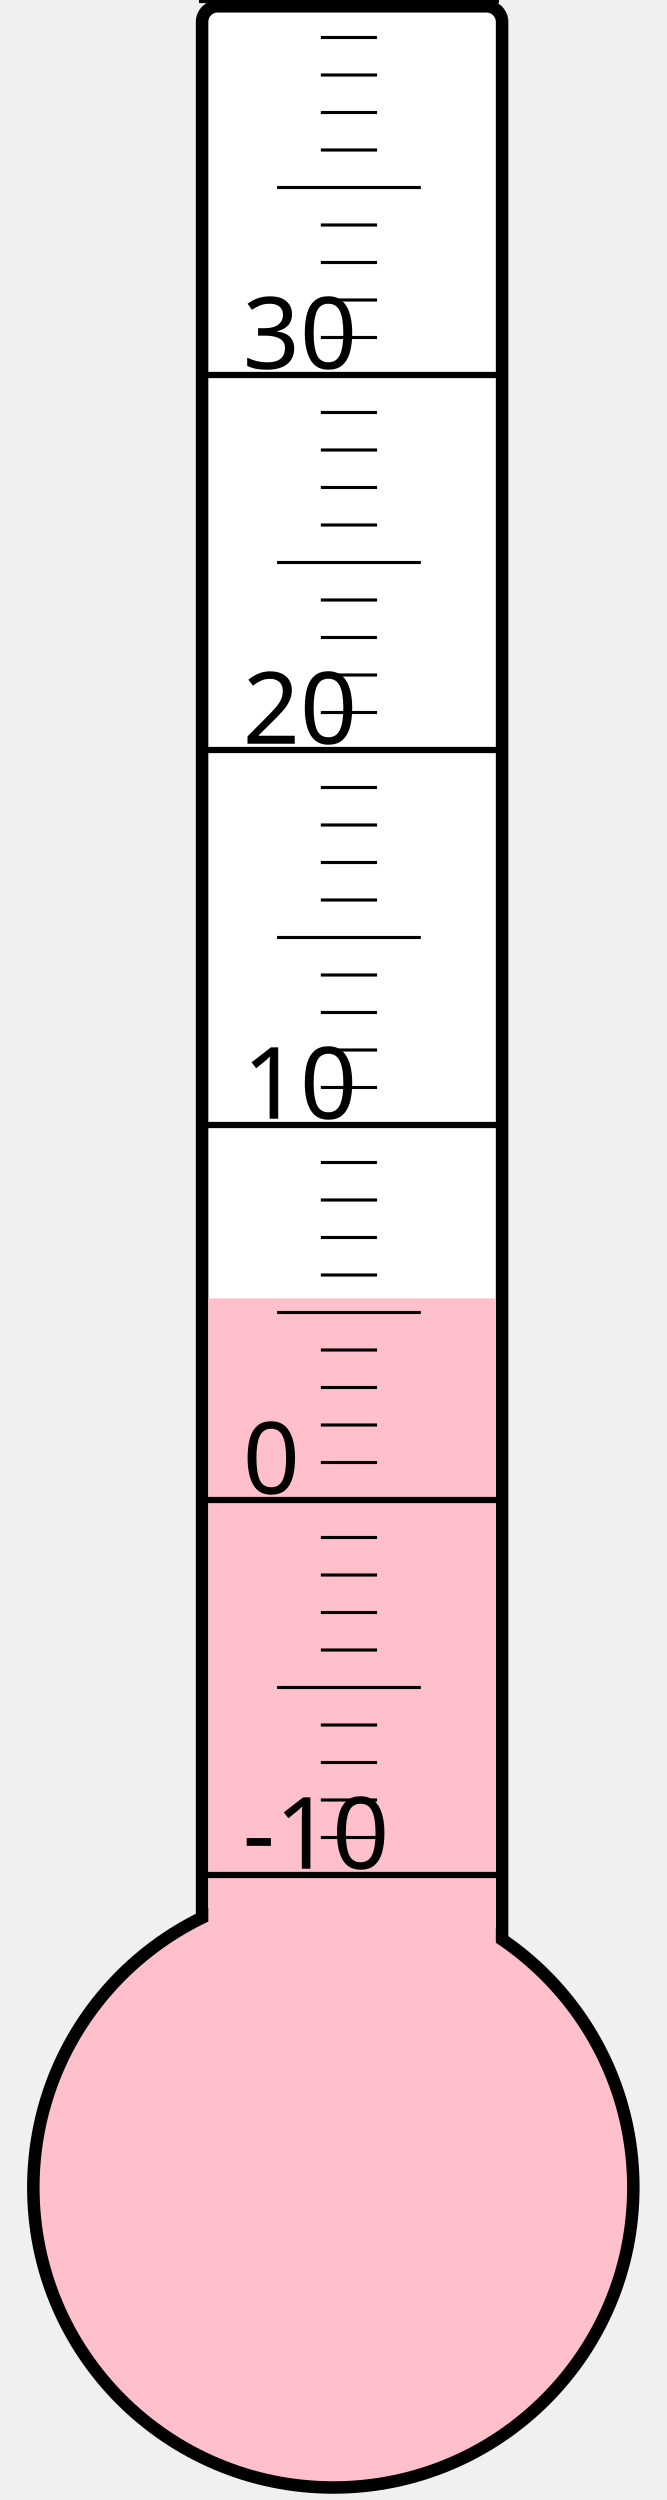
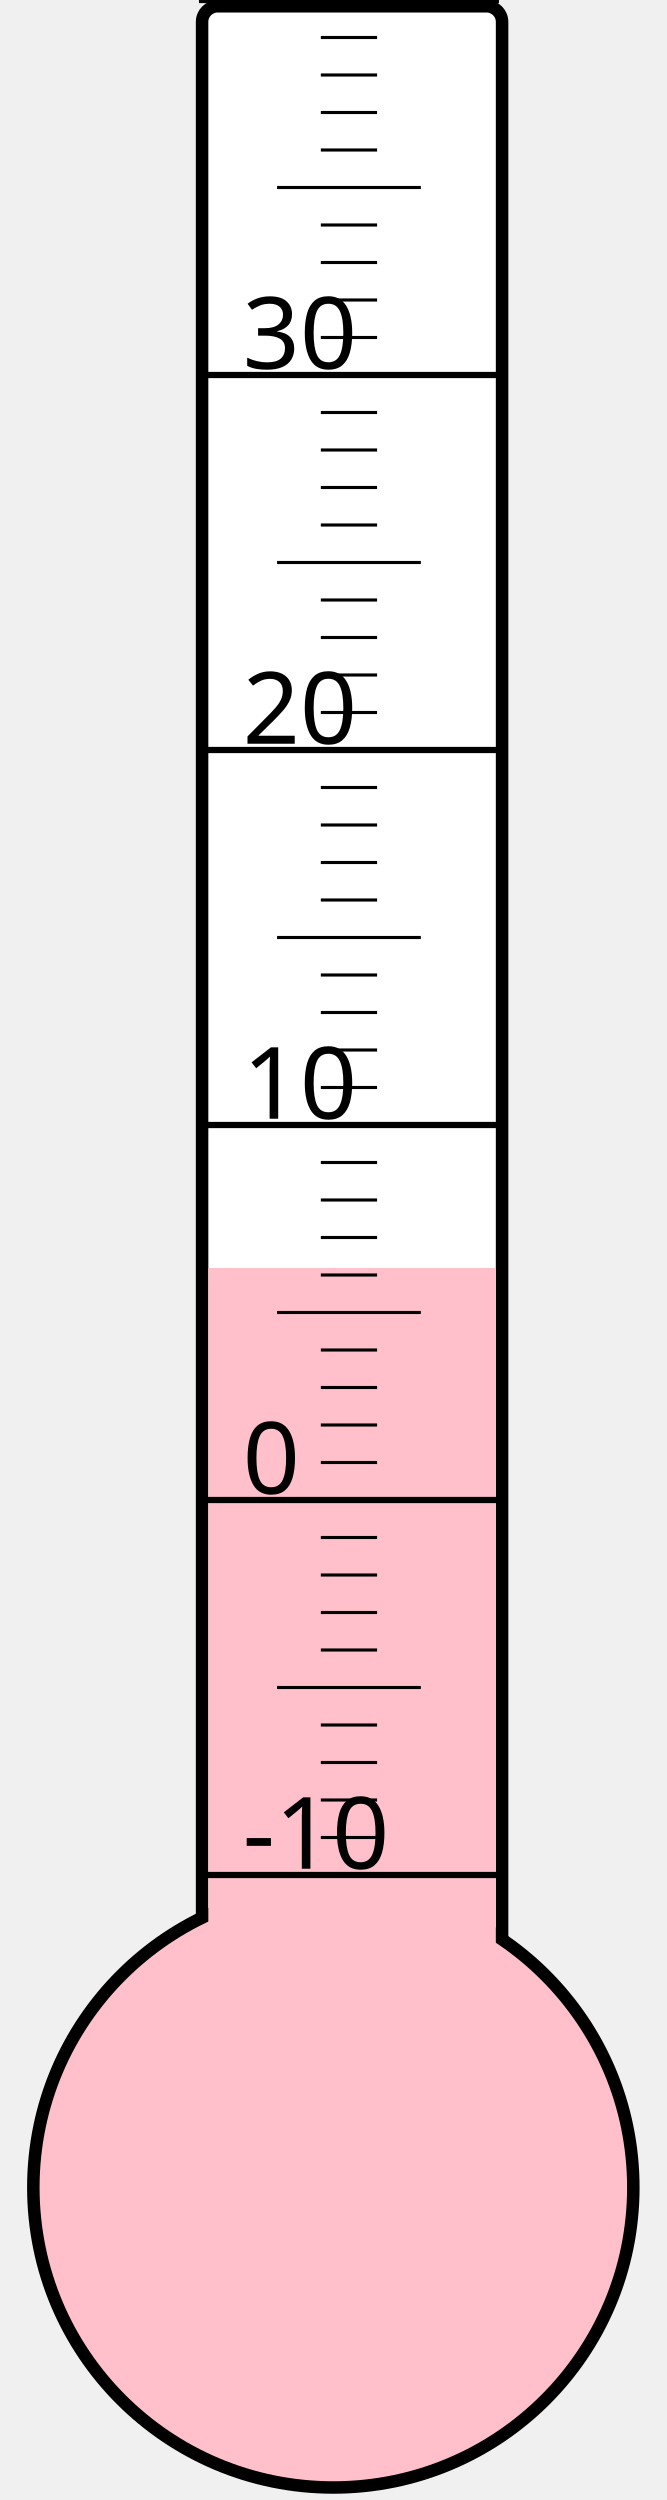
<svg xmlns="http://www.w3.org/2000/svg" width="40px" height="150px" viewBox="0 0 200 800">
  <rect width="200" height="800" x="0" y="0" style="fill: #ffffeb; fill-opacity: 0;" />
  <rect width="96" height="680" x="58" y="2" rx="5" ry="5" style="fill: white; fill-opacity: 1; stroke: black; stroke-width: 4;" />
  <circle cx="100" cy="700" r="96" style="fill: pink; stroke: black; stroke-width: 4;" />
-   <rect width="92" height="284.5" x="60" y="415.5" style="fill: pink; fill-opacity: 1; stroke-width: 0;" />
+   <rect width="92" height="294.25" x="60" y="405.75" style="fill: pink; fill-opacity: 1; stroke-width: 0;" />
  <text x="71" y="598" style="font-family: sans-serif; font-size: 24pt;">-10</text>
  <text x="71" y="478" style="font-family: sans-serif; font-size: 24pt;">0</text>
  <text x="71" y="358" style="font-family: sans-serif; font-size: 24pt;">10</text>
  <text x="71" y="238" style="font-family: sans-serif; font-size: 24pt;">20</text>
  <text x="71" y="118" style="font-family: sans-serif; font-size: 24pt;">30</text>
  <g style="stroke: black;">
    <line x1="57" y1="600" x2="153" y2="600" style="stroke-width: 2;" />
    <line x1="96" y1="588" x2="114" y2="588" style="stroke-width: 1;" />
    <line x1="96" y1="576" x2="114" y2="576" style="stroke-width: 1;" />
    <line x1="96" y1="564" x2="114" y2="564" style="stroke-width: 1;" />
    <line x1="96" y1="552" x2="114" y2="552" style="stroke-width: 1;" />
    <line x1="82" y1="540" x2="128" y2="540" style="stroke-width: 1;" />
    <line x1="96" y1="528" x2="114" y2="528" style="stroke-width: 1;" />
    <line x1="96" y1="516" x2="114" y2="516" style="stroke-width: 1;" />
    <line x1="96" y1="504" x2="114" y2="504" style="stroke-width: 1;" />
    <line x1="96" y1="492" x2="114" y2="492" style="stroke-width: 1;" />
    <line x1="57" y1="480" x2="153" y2="480" style="stroke-width: 2;" />
    <line x1="96" y1="468" x2="114" y2="468" style="stroke-width: 1;" />
    <line x1="96" y1="456" x2="114" y2="456" style="stroke-width: 1;" />
    <line x1="96" y1="444" x2="114" y2="444" style="stroke-width: 1;" />
    <line x1="96" y1="432" x2="114" y2="432" style="stroke-width: 1;" />
    <line x1="82" y1="420" x2="128" y2="420" style="stroke-width: 1;" />
    <line x1="96" y1="408" x2="114" y2="408" style="stroke-width: 1;" />
    <line x1="96" y1="396" x2="114" y2="396" style="stroke-width: 1;" />
    <line x1="96" y1="384" x2="114" y2="384" style="stroke-width: 1;" />
    <line x1="96" y1="372" x2="114" y2="372" style="stroke-width: 1;" />
    <line x1="57" y1="360" x2="153" y2="360" style="stroke-width: 2;" />
    <line x1="96" y1="348" x2="114" y2="348" style="stroke-width: 1;" />
    <line x1="96" y1="336" x2="114" y2="336" style="stroke-width: 1;" />
    <line x1="96" y1="324" x2="114" y2="324" style="stroke-width: 1;" />
    <line x1="96" y1="312" x2="114" y2="312" style="stroke-width: 1;" />
    <line x1="82" y1="300" x2="128" y2="300" style="stroke-width: 1;" />
    <line x1="96" y1="288" x2="114" y2="288" style="stroke-width: 1;" />
    <line x1="96" y1="276" x2="114" y2="276" style="stroke-width: 1;" />
    <line x1="96" y1="264" x2="114" y2="264" style="stroke-width: 1;" />
    <line x1="96" y1="252" x2="114" y2="252" style="stroke-width: 1;" />
    <line x1="57" y1="240" x2="153" y2="240" style="stroke-width: 2;" />
    <line x1="96" y1="228" x2="114" y2="228" style="stroke-width: 1;" />
    <line x1="96" y1="216" x2="114" y2="216" style="stroke-width: 1;" />
    <line x1="96" y1="204" x2="114" y2="204" style="stroke-width: 1;" />
    <line x1="96" y1="192" x2="114" y2="192" style="stroke-width: 1;" />
    <line x1="82" y1="180" x2="128" y2="180" style="stroke-width: 1;" />
    <line x1="96" y1="168" x2="114" y2="168" style="stroke-width: 1;" />
    <line x1="96" y1="156" x2="114" y2="156" style="stroke-width: 1;" />
    <line x1="96" y1="144" x2="114" y2="144" style="stroke-width: 1;" />
    <line x1="96" y1="132" x2="114" y2="132" style="stroke-width: 1;" />
    <line x1="57" y1="120" x2="153" y2="120" style="stroke-width: 2;" />
    <line x1="96" y1="108" x2="114" y2="108" style="stroke-width: 1;" />
    <line x1="96" y1="96" x2="114" y2="96" style="stroke-width: 1;" />
    <line x1="96" y1="84" x2="114" y2="84" style="stroke-width: 1;" />
    <line x1="96" y1="72" x2="114" y2="72" style="stroke-width: 1;" />
    <line x1="82" y1="60" x2="128" y2="60" style="stroke-width: 1;" />
    <line x1="96" y1="48" x2="114" y2="48" style="stroke-width: 1;" />
    <line x1="96" y1="36" x2="114" y2="36" style="stroke-width: 1;" />
    <line x1="96" y1="24" x2="114" y2="24" style="stroke-width: 1;" />
    <line x1="96" y1="12" x2="114" y2="12" style="stroke-width: 1;" />
    <line x1="57" y1="0" x2="153" y2="0" style="stroke-width: 2;" />
  </g>
</svg>
